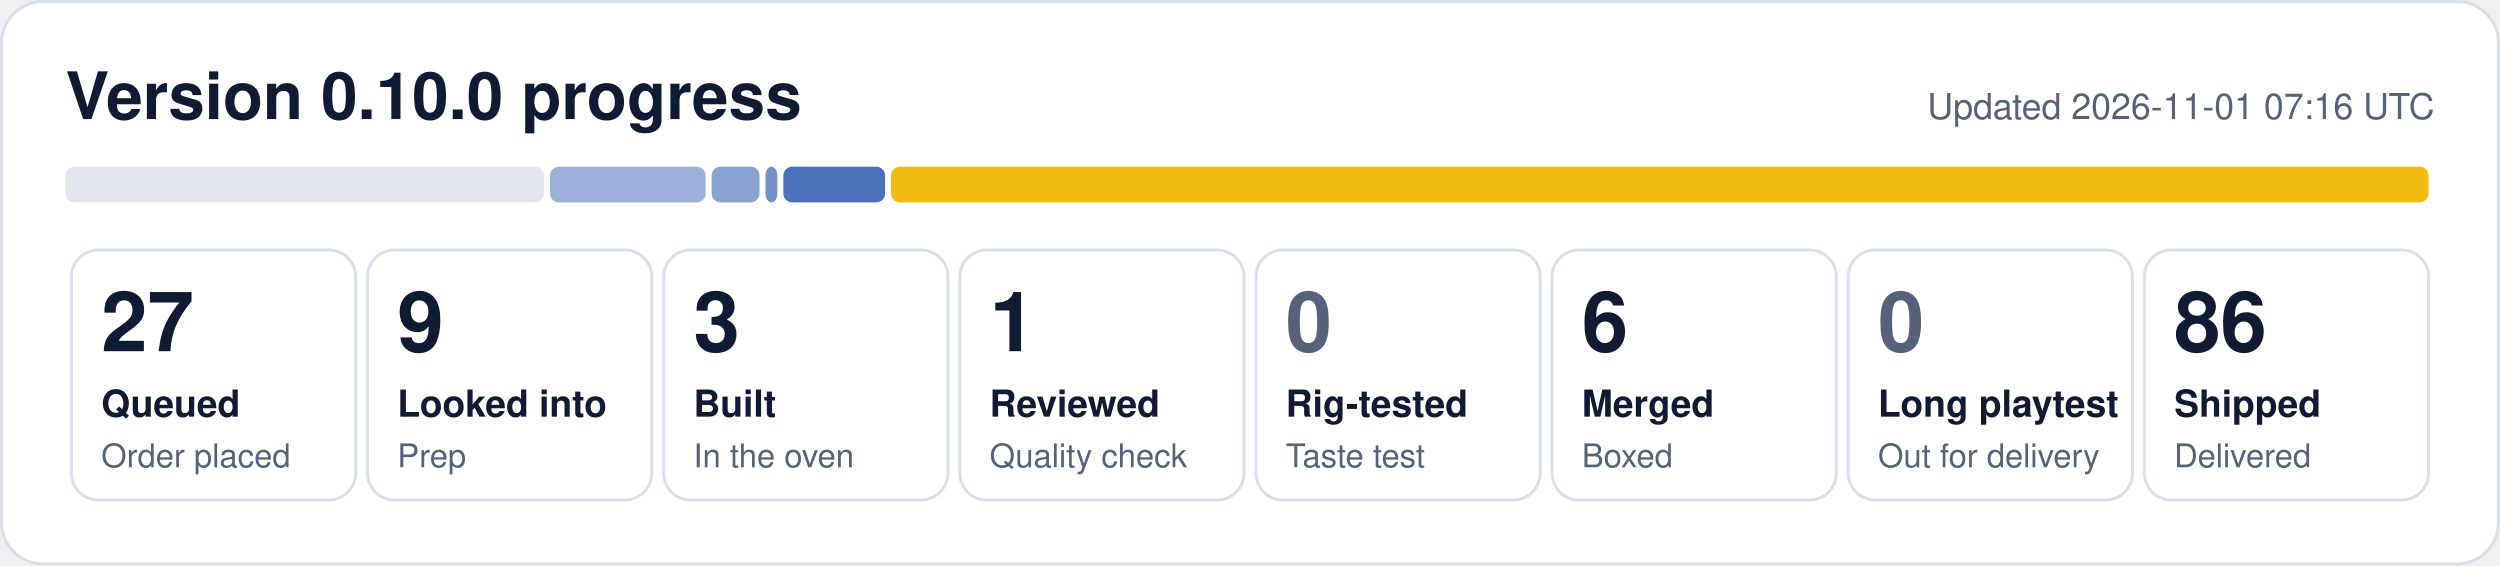
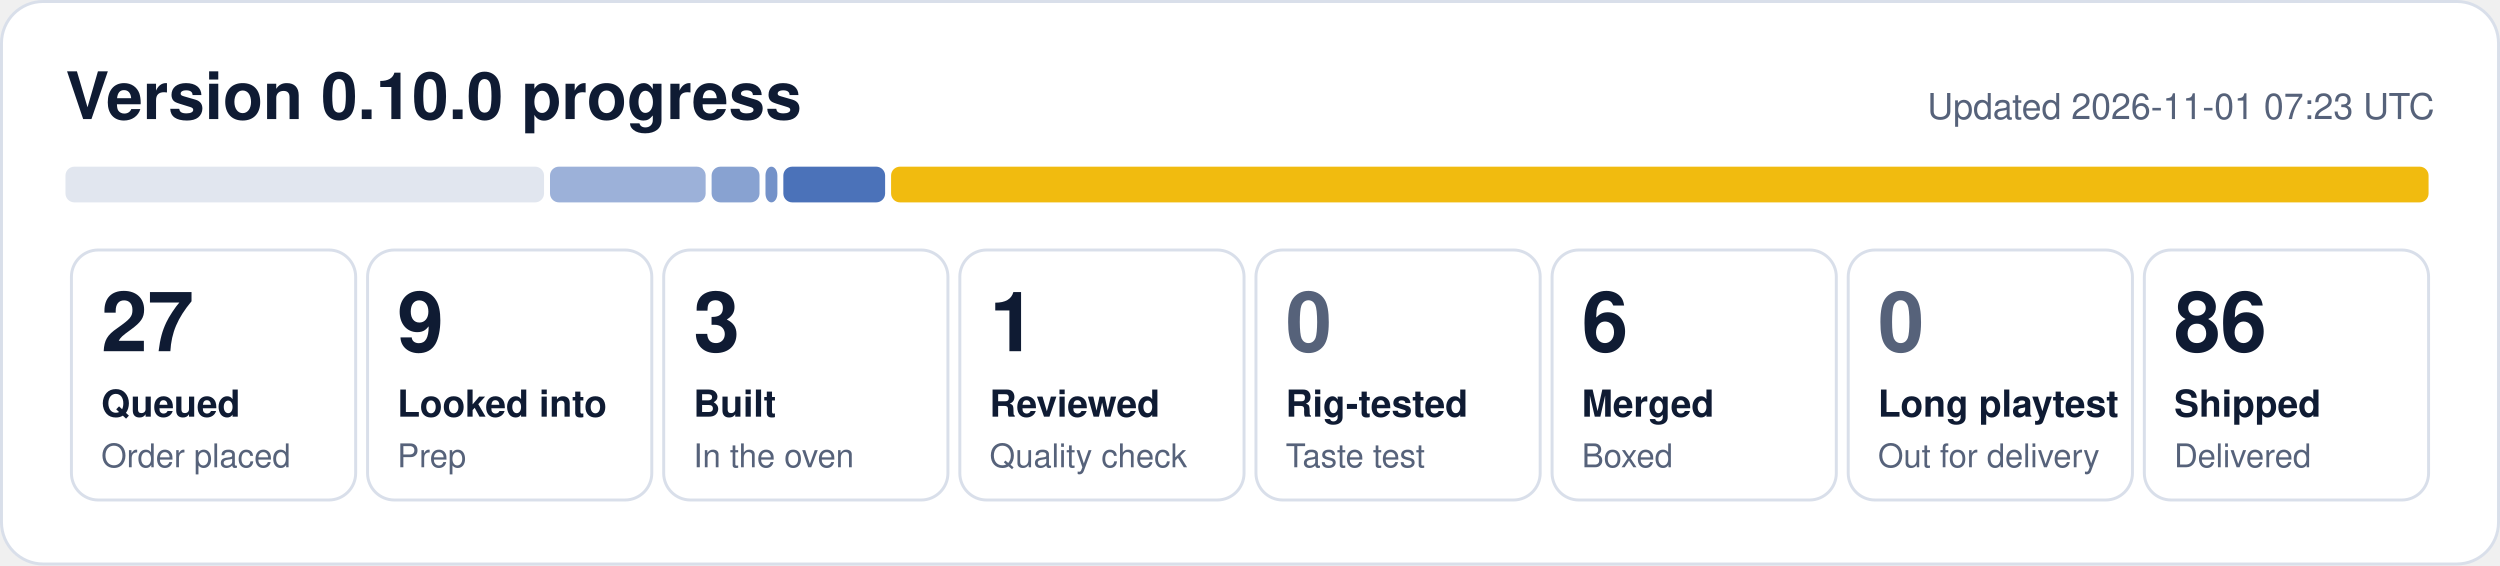
<svg xmlns="http://www.w3.org/2000/svg" width="840" height="190" viewBox="0 0 840 190" role="img" aria-label="0.10.0 progress: 27 queued, 9 looked into, 3 built, 1 reviewed, 6 merged, 86 shipped">
  <rect x="0.5" y="0.5" width="839" height="189" rx="14" fill="#ffffff" stroke="#d9dfea" />
  <text x="22" y="40" font-family="Segoe UI, Helvetica, Arial, sans-serif" font-size="22" font-weight="700" fill="#0f1b33">Version 0.10.0 progress</text>
-   <text x="818" y="40" font-family="Segoe UI, Helvetica, Arial, sans-serif" font-size="12" fill="#56627a" text-anchor="end">Updated 2026-11-01 07:16 UTC</text>
+   <text x="818" y="40" font-family="Segoe UI, Helvetica, Arial, sans-serif" font-size="12" fill="#56627a" text-anchor="end">Updated 2026-11-01 07:23 UTC</text>
  <rect x="22.0" y="56" width="160.8" height="12" rx="3" fill="#e1e6ef" fill-opacity="1.00" />
  <rect x="184.8" y="56" width="52.3" height="12" rx="3" fill="#1f4fa8" fill-opacity="0.44" />
  <rect x="239.1" y="56" width="16.1" height="12" rx="3" fill="#1f4fa8" fill-opacity="0.53" />
  <rect x="257.2" y="56" width="4.0" height="12" rx="3" fill="#1f4fa8" fill-opacity="0.62" />
  <rect x="263.2" y="56" width="34.2" height="12" rx="3" fill="#1f4fa8" fill-opacity="0.80" />
  <rect x="299.4" y="56" width="516.6" height="12" rx="3" fill="#f0b90b" fill-opacity="0.98" />
  <rect x="24.0" y="84" width="95.5" height="84" rx="9" fill="none" stroke="#d9dfea" />
  <text x="34.0" y="118" font-family="Segoe UI, Helvetica, Arial, sans-serif" font-size="28" font-weight="800" fill="#0f1b33">27</text>
  <text x="34.0" y="140" font-family="Segoe UI, Helvetica, Arial, sans-serif" font-size="12.5" font-weight="600" fill="#0f1b33">Queued</text>
  <text x="34.0" y="157" font-family="Segoe UI, Helvetica, Arial, sans-serif" font-size="11" fill="#56627a">Order placed</text>
  <rect x="123.5" y="84" width="95.5" height="84" rx="9" fill="none" stroke="#d9dfea" />
  <text x="133.5" y="118" font-family="Segoe UI, Helvetica, Arial, sans-serif" font-size="28" font-weight="800" fill="#0f1b33">9</text>
  <text x="133.5" y="140" font-family="Segoe UI, Helvetica, Arial, sans-serif" font-size="12.5" font-weight="600" fill="#0f1b33">Looked into</text>
  <text x="133.5" y="157" font-family="Segoe UI, Helvetica, Arial, sans-serif" font-size="11" fill="#56627a">Prep</text>
  <rect x="223.0" y="84" width="95.5" height="84" rx="9" fill="none" stroke="#d9dfea" />
  <text x="233.0" y="118" font-family="Segoe UI, Helvetica, Arial, sans-serif" font-size="28" font-weight="800" fill="#0f1b33">3</text>
  <text x="233.0" y="140" font-family="Segoe UI, Helvetica, Arial, sans-serif" font-size="12.5" font-weight="600" fill="#0f1b33">Built</text>
  <text x="233.0" y="157" font-family="Segoe UI, Helvetica, Arial, sans-serif" font-size="11" fill="#56627a">In the oven</text>
  <rect x="322.5" y="84" width="95.5" height="84" rx="9" fill="none" stroke="#d9dfea" />
  <text x="332.5" y="118" font-family="Segoe UI, Helvetica, Arial, sans-serif" font-size="28" font-weight="800" fill="#0f1b33">1</text>
  <text x="332.5" y="140" font-family="Segoe UI, Helvetica, Arial, sans-serif" font-size="12.5" font-weight="600" fill="#0f1b33">Reviewed</text>
  <text x="332.5" y="157" font-family="Segoe UI, Helvetica, Arial, sans-serif" font-size="11" fill="#56627a">Quality check</text>
  <rect x="422.0" y="84" width="95.5" height="84" rx="9" fill="none" stroke="#d9dfea" />
  <text x="432.0" y="118" font-family="Segoe UI, Helvetica, Arial, sans-serif" font-size="28" font-weight="800" fill="#56627a">0</text>
  <text x="432.0" y="140" font-family="Segoe UI, Helvetica, Arial, sans-serif" font-size="12.5" font-weight="600" fill="#0f1b33">Rig-tested</text>
  <text x="432.0" y="157" font-family="Segoe UI, Helvetica, Arial, sans-serif" font-size="11" fill="#56627a">Taste test</text>
  <rect x="521.5" y="84" width="95.5" height="84" rx="9" fill="none" stroke="#d9dfea" />
  <text x="531.5" y="118" font-family="Segoe UI, Helvetica, Arial, sans-serif" font-size="28" font-weight="800" fill="#0f1b33">6</text>
  <text x="531.5" y="140" font-family="Segoe UI, Helvetica, Arial, sans-serif" font-size="12.5" font-weight="600" fill="#0f1b33">Merged</text>
  <text x="531.5" y="157" font-family="Segoe UI, Helvetica, Arial, sans-serif" font-size="11" fill="#56627a">Boxed</text>
  <rect x="621.0" y="84" width="95.5" height="84" rx="9" fill="none" stroke="#d9dfea" />
  <text x="631.0" y="118" font-family="Segoe UI, Helvetica, Arial, sans-serif" font-size="28" font-weight="800" fill="#56627a">0</text>
  <text x="631.0" y="140" font-family="Segoe UI, Helvetica, Arial, sans-serif" font-size="12.5" font-weight="600" fill="#0f1b33">Long playtest</text>
  <text x="631.0" y="157" font-family="Segoe UI, Helvetica, Arial, sans-serif" font-size="11" fill="#56627a">Out for delivery</text>
  <rect x="720.5" y="84" width="95.5" height="84" rx="9" fill="none" stroke="#d9dfea" />
  <text x="730.5" y="118" font-family="Segoe UI, Helvetica, Arial, sans-serif" font-size="28" font-weight="800" fill="#0f1b33">86</text>
  <text x="730.5" y="140" font-family="Segoe UI, Helvetica, Arial, sans-serif" font-size="12.5" font-weight="600" fill="#0f1b33">Shipped</text>
  <text x="730.5" y="157" font-family="Segoe UI, Helvetica, Arial, sans-serif" font-size="11" fill="#56627a">Delivered</text>
</svg>
